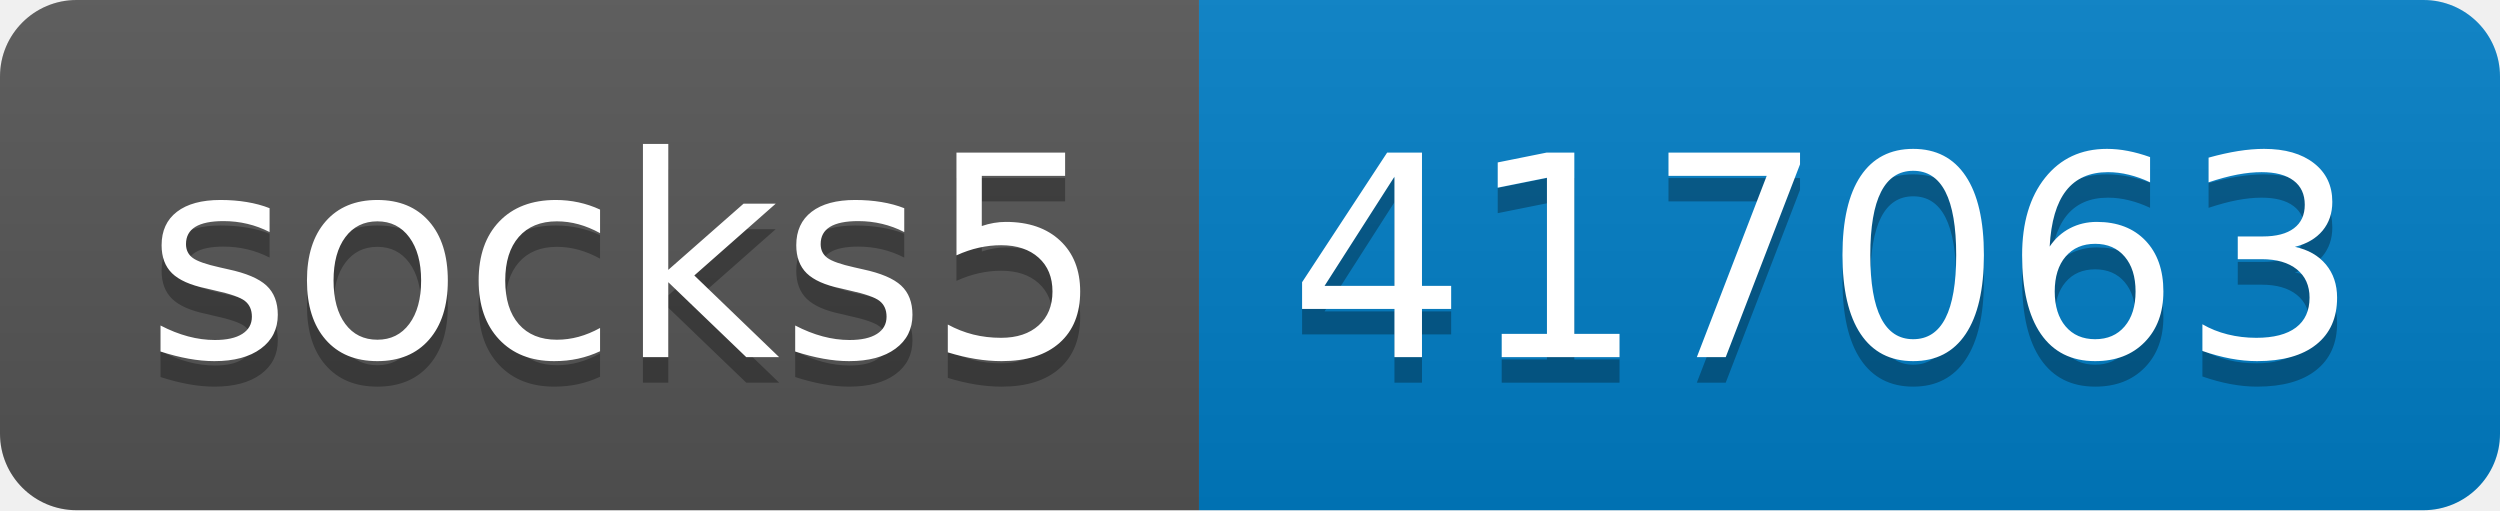
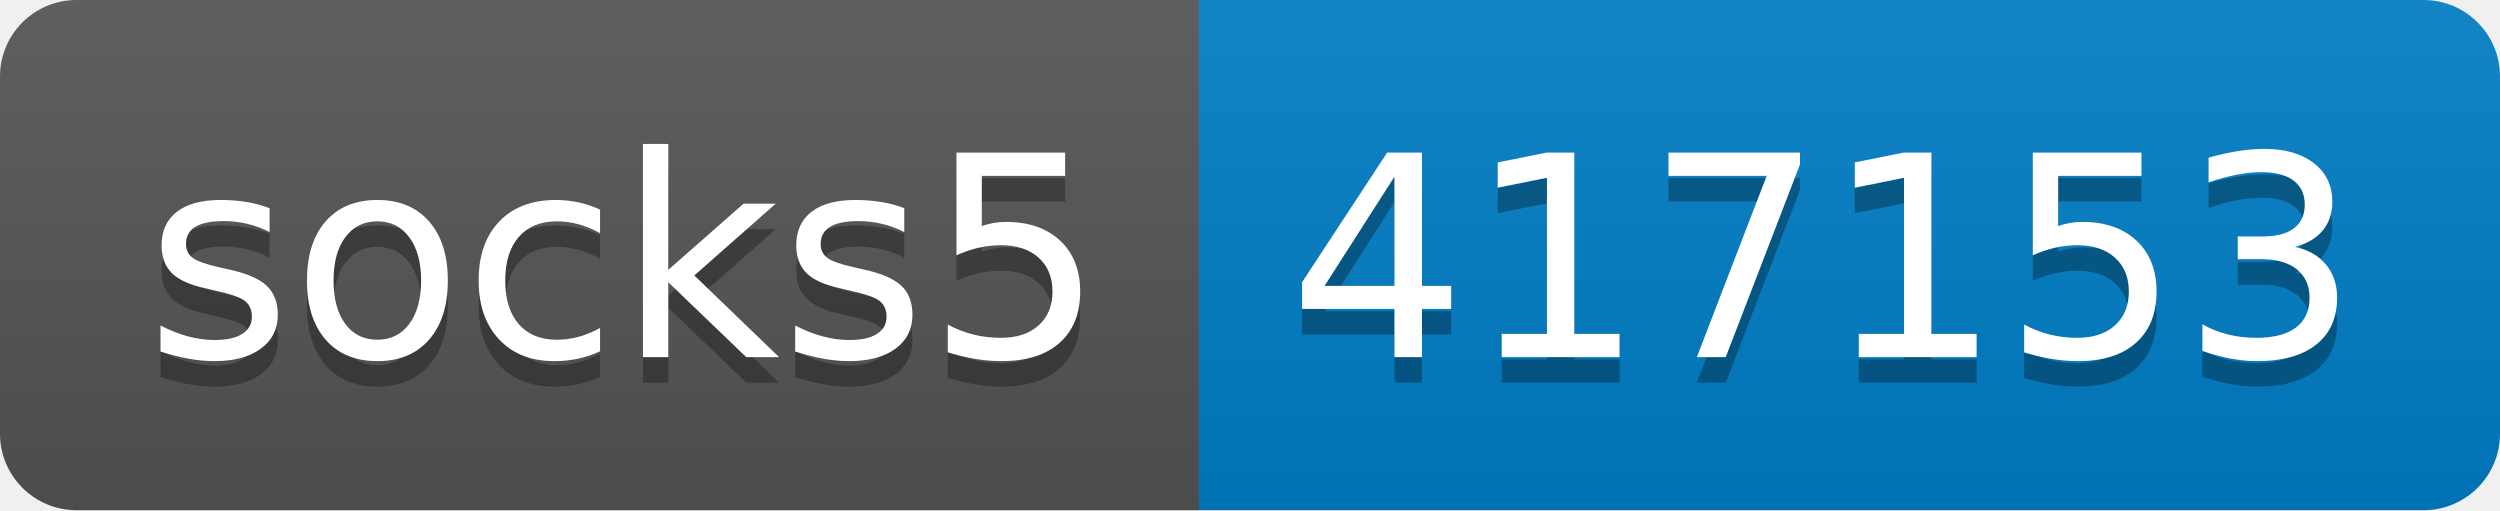
- <svg xmlns="http://www.w3.org/2000/svg" width="98" height="20" role="img" aria-label="socks5: 417063">
+ <svg xmlns="http://www.w3.org/2000/svg" width="98" height="20" role="img" aria-label="socks5: 417153">
  <linearGradient id="s" x2="0" y2="100%">
    <stop offset="0" stop-color="#bbb" stop-opacity=".1" />
    <stop offset="1" stop-opacity=".1" />
  </linearGradient>
  <clipPath id="r">
    <rect width="98" height="20" rx="3" fill="#fff" />
  </clipPath>
  <g clip-path="url(#r)">
    <rect width="47" height="20" fill="#555" />
    <rect x="47" width="51" height="20" fill="#007ec6" />
    <rect width="98" height="20" fill="url(#s)" />
  </g>
  <g fill="#fff" text-anchor="middle" font-family="Verdana,Geneva,DejaVu Sans,sans-serif" text-rendering="geometricPrecision" font-size="110">
    <text aria-hidden="true" x="245" y="150" fill="#010101" fill-opacity=".3" transform="scale(.1)" textLength="370">socks5</text>
    <text x="245" y="140" transform="scale(.1)" fill="#fff" textLength="370">socks5</text>
-     <text aria-hidden="true" x="715" y="150" fill="#010101" fill-opacity=".3" transform="scale(.1)" textLength="410">417063</text>
-     <text x="715" y="140" transform="scale(.1)" fill="#fff" textLength="410">417063</text>
+     <text aria-hidden="true" x="715" y="150" fill="#010101" fill-opacity=".3" transform="scale(.1)" textLength="410">417153</text>
+     <text x="715" y="140" transform="scale(.1)" fill="#fff" textLength="410">417153</text>
  </g>
</svg>
